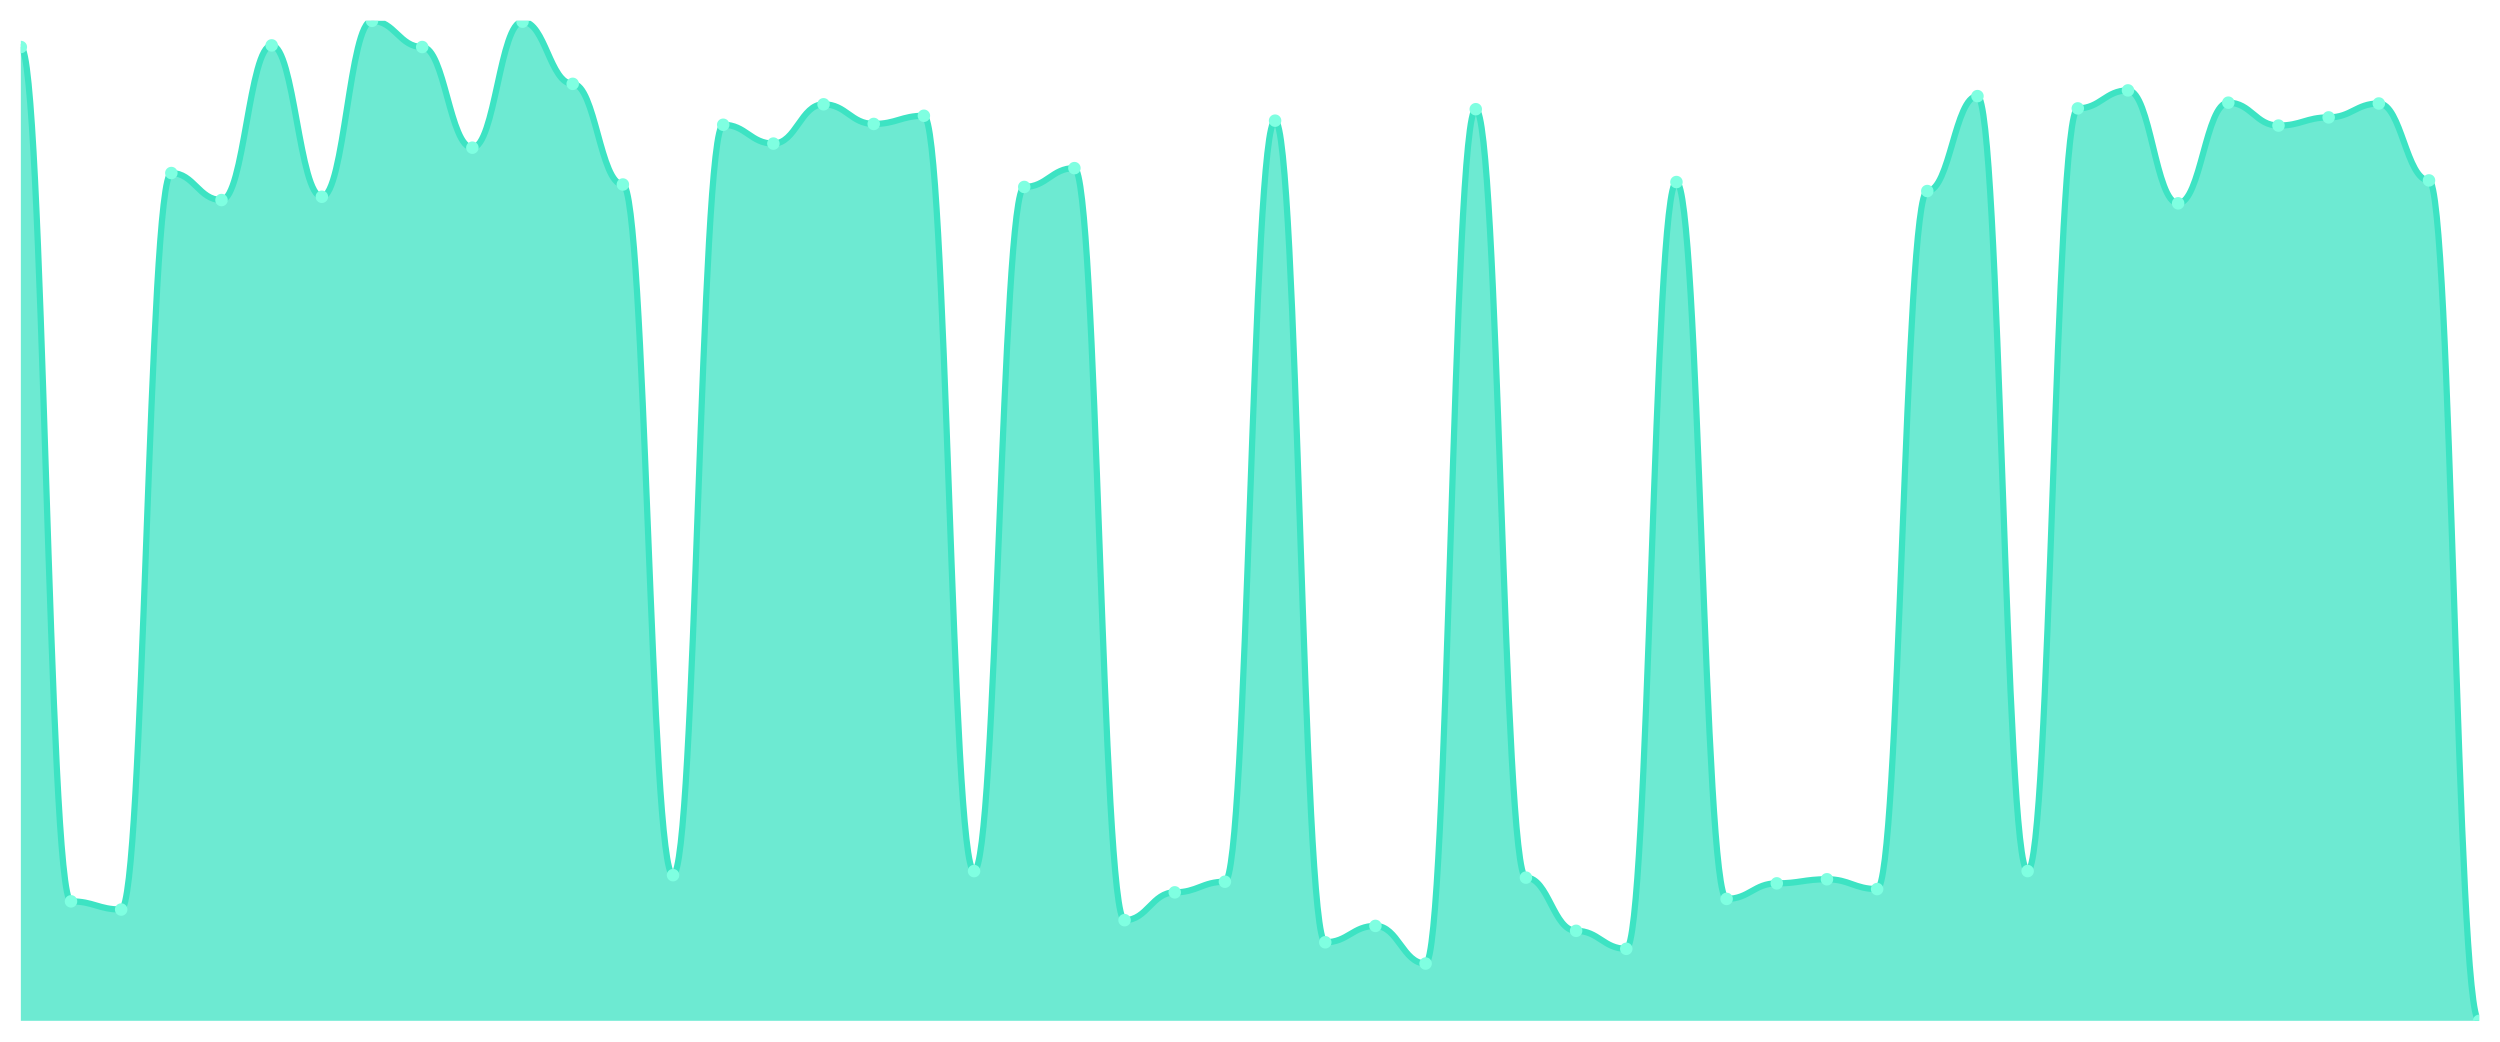
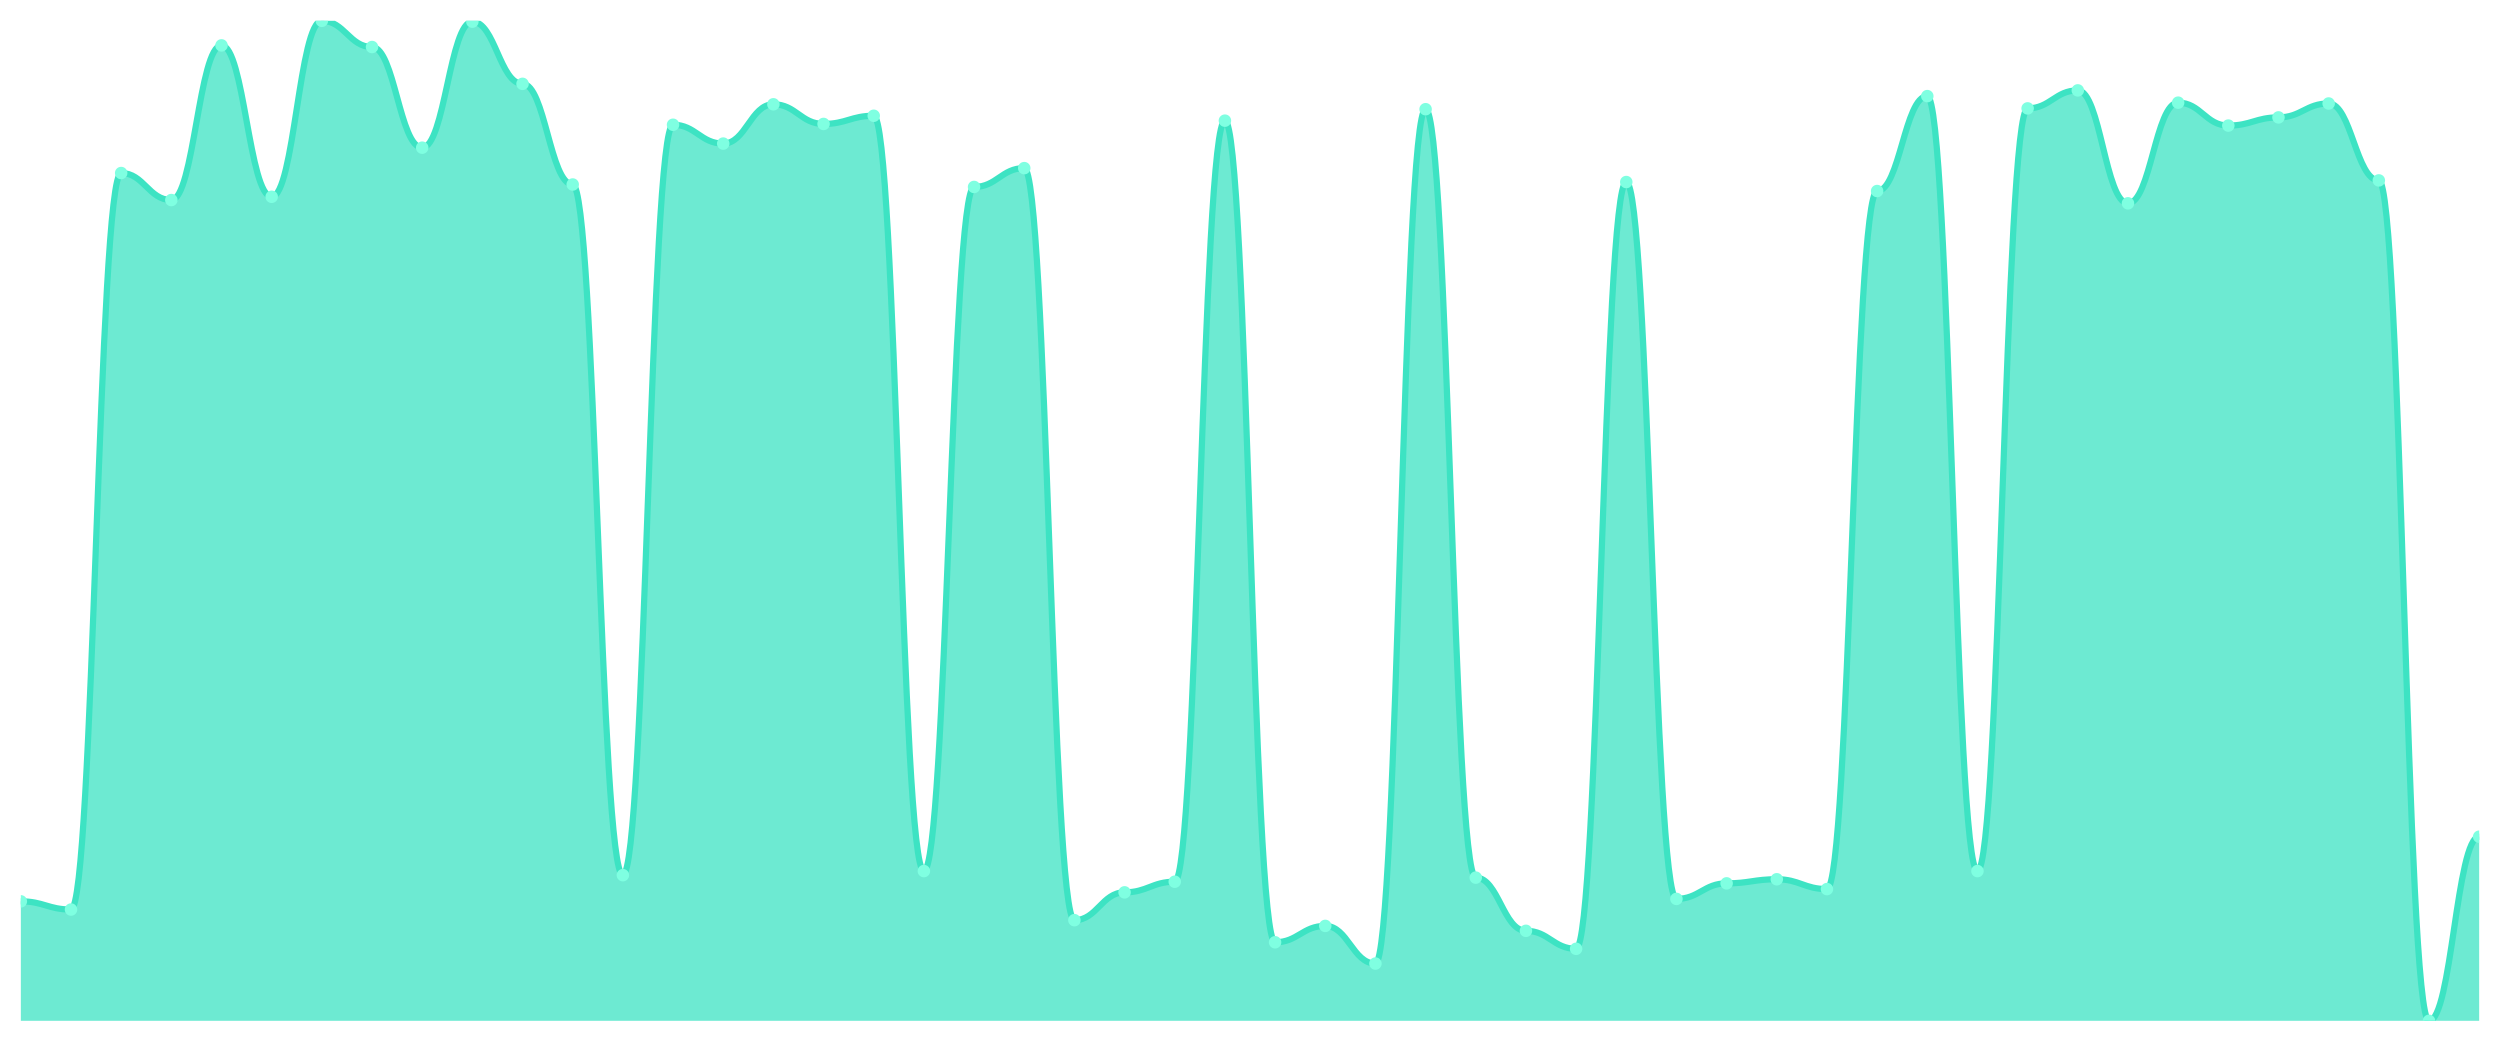
<svg xmlns="http://www.w3.org/2000/svg" viewBox="0 0 1200 500" width="1200" height="500">
  <defs>
    <clipPath id="c">
      <rect x="10" y="10" width="1180" height="480" />
    </clipPath>
  </defs>
  <rect width="1200" height="500" fill="none" />
  <g clip-path="url(#c)">
-     <path d="M 10,490 L 10,22.57 C 20.837,22.57 23.245,432.651 34.082,432.651 C 44.918,432.651 47.327,436.579 58.163,436.579 C 69,436.579 71.408,83.061 82.245,83.061 C 93.082,83.061 95.49,96.023 106.327,96.023 C 117.163,96.023 119.571,21.784 130.408,21.784 C 141.245,21.784 143.653,94.452 154.49,94.452 C 165.327,94.452 167.735,10 178.571,10 C 189.408,10 191.816,22.57 202.653,22.57 C 213.49,22.57 215.898,70.884 226.735,70.884 C 237.571,70.884 239.98,10.393 250.816,10.393 C 261.653,10.393 264.061,40.245 274.898,40.245 C 285.735,40.245 288.143,88.56 298.98,88.56 C 309.816,88.56 312.224,420.082 323.061,420.082 C 333.898,420.082 336.306,59.885 347.143,59.885 C 357.98,59.885 360.388,68.92 371.224,68.92 C 382.061,68.92 384.469,50.065 395.306,50.065 C 406.143,50.065 408.551,59.493 419.388,59.493 C 430.224,59.493 432.633,55.565 443.469,55.565 C 454.306,55.565 456.714,418.118 467.551,418.118 C 478.388,418.118 480.796,89.738 491.633,89.738 C 502.469,89.738 504.878,80.704 515.714,80.704 C 526.551,80.704 528.959,441.686 539.796,441.686 C 550.633,441.686 553.041,428.331 563.878,428.331 C 574.714,428.331 577.122,423.224 587.959,423.224 C 598.796,423.224 601.204,57.921 612.041,57.921 C 622.878,57.921 625.286,452.291 636.122,452.291 C 646.959,452.291 649.367,444.435 660.204,444.435 C 671.041,444.435 673.449,462.504 684.286,462.504 C 695.122,462.504 697.531,52.422 708.367,52.422 C 719.204,52.422 721.612,421.26 732.449,421.26 C 743.286,421.26 745.694,446.792 756.531,446.792 C 767.367,446.792 769.776,455.434 780.612,455.434 C 791.449,455.434 793.857,87.381 804.694,87.381 C 815.531,87.381 817.939,431.473 828.776,431.473 C 839.612,431.473 842.02,424.01 852.857,424.01 C 863.694,424.01 866.102,422.046 876.939,422.046 C 887.776,422.046 890.184,426.759 901.02,426.759 C 911.857,426.759 914.265,91.702 925.102,91.702 C 935.939,91.702 938.347,46.137 949.184,46.137 C 960.02,46.137 962.429,418.118 973.265,418.118 C 984.102,418.118 986.51,52.029 997.347,52.029 C 1008.184,52.029 1010.592,43.388 1021.429,43.388 C 1032.265,43.388 1034.673,97.594 1045.51,97.594 C 1056.347,97.594 1058.755,49.28 1069.592,49.28 C 1080.429,49.28 1082.837,60.278 1093.673,60.278 C 1104.51,60.278 1106.918,56.35 1117.755,56.35 C 1128.592,56.35 1131,49.673 1141.837,49.673 C 1152.673,49.673 1155.082,86.596 1165.918,86.596 C 1176.755,86.596 1179.163,490 1190,490 L 1190,490 Z" fill="rgba(61,227,195,0.75)" />
-     <path d="M 10,22.57 C 20.837,22.57 23.245,432.651 34.082,432.651 C 44.918,432.651 47.327,436.579 58.163,436.579 C 69,436.579 71.408,83.061 82.245,83.061 C 93.082,83.061 95.49,96.023 106.327,96.023 C 117.163,96.023 119.571,21.784 130.408,21.784 C 141.245,21.784 143.653,94.452 154.49,94.452 C 165.327,94.452 167.735,10 178.571,10 C 189.408,10 191.816,22.57 202.653,22.57 C 213.49,22.57 215.898,70.884 226.735,70.884 C 237.571,70.884 239.98,10.393 250.816,10.393 C 261.653,10.393 264.061,40.245 274.898,40.245 C 285.735,40.245 288.143,88.56 298.98,88.56 C 309.816,88.56 312.224,420.082 323.061,420.082 C 333.898,420.082 336.306,59.885 347.143,59.885 C 357.98,59.885 360.388,68.92 371.224,68.92 C 382.061,68.92 384.469,50.065 395.306,50.065 C 406.143,50.065 408.551,59.493 419.388,59.493 C 430.224,59.493 432.633,55.565 443.469,55.565 C 454.306,55.565 456.714,418.118 467.551,418.118 C 478.388,418.118 480.796,89.738 491.633,89.738 C 502.469,89.738 504.878,80.704 515.714,80.704 C 526.551,80.704 528.959,441.686 539.796,441.686 C 550.633,441.686 553.041,428.331 563.878,428.331 C 574.714,428.331 577.122,423.224 587.959,423.224 C 598.796,423.224 601.204,57.921 612.041,57.921 C 622.878,57.921 625.286,452.291 636.122,452.291 C 646.959,452.291 649.367,444.435 660.204,444.435 C 671.041,444.435 673.449,462.504 684.286,462.504 C 695.122,462.504 697.531,52.422 708.367,52.422 C 719.204,52.422 721.612,421.26 732.449,421.26 C 743.286,421.26 745.694,446.792 756.531,446.792 C 767.367,446.792 769.776,455.434 780.612,455.434 C 791.449,455.434 793.857,87.381 804.694,87.381 C 815.531,87.381 817.939,431.473 828.776,431.473 C 839.612,431.473 842.02,424.01 852.857,424.01 C 863.694,424.01 866.102,422.046 876.939,422.046 C 887.776,422.046 890.184,426.759 901.02,426.759 C 911.857,426.759 914.265,91.702 925.102,91.702 C 935.939,91.702 938.347,46.137 949.184,46.137 C 960.02,46.137 962.429,418.118 973.265,418.118 C 984.102,418.118 986.51,52.029 997.347,52.029 C 1008.184,52.029 1010.592,43.388 1021.429,43.388 C 1032.265,43.388 1034.673,97.594 1045.51,97.594 C 1056.347,97.594 1058.755,49.28 1069.592,49.28 C 1080.429,49.28 1082.837,60.278 1093.673,60.278 C 1104.51,60.278 1106.918,56.35 1117.755,56.35 C 1128.592,56.35 1131,49.673 1141.837,49.673 C 1152.673,49.673 1155.082,86.596 1165.918,86.596 C 1176.755,86.596 1179.163,490 1190,490" fill="none" stroke="#3de3c3" stroke-width="3" stroke-linecap="round" stroke-linejoin="round" />
-     <circle cx="10" cy="22.57" r="3" fill="#7fffe1" />
-     <circle cx="34.082" cy="432.651" r="3" fill="#7fffe1" />
-     <circle cx="58.163" cy="436.579" r="3" fill="#7fffe1" />
-     <circle cx="82.245" cy="83.061" r="3" fill="#7fffe1" />
-     <circle cx="106.327" cy="96.023" r="3" fill="#7fffe1" />
-     <circle cx="130.408" cy="21.784" r="3" fill="#7fffe1" />
-     <circle cx="154.49" cy="94.452" r="3" fill="#7fffe1" />
-     <circle cx="178.571" cy="10" r="3" fill="#7fffe1" />
-     <circle cx="202.653" cy="22.57" r="3" fill="#7fffe1" />
-     <circle cx="226.735" cy="70.884" r="3" fill="#7fffe1" />
-     <circle cx="250.816" cy="10.393" r="3" fill="#7fffe1" />
-     <circle cx="274.898" cy="40.245" r="3" fill="#7fffe1" />
-     <circle cx="298.98" cy="88.56" r="3" fill="#7fffe1" />
-     <circle cx="323.061" cy="420.082" r="3" fill="#7fffe1" />
-     <circle cx="347.143" cy="59.885" r="3" fill="#7fffe1" />
-     <circle cx="371.224" cy="68.92" r="3" fill="#7fffe1" />
-     <circle cx="395.306" cy="50.065" r="3" fill="#7fffe1" />
-     <circle cx="419.388" cy="59.493" r="3" fill="#7fffe1" />
-     <circle cx="443.469" cy="55.565" r="3" fill="#7fffe1" />
-     <circle cx="467.551" cy="418.118" r="3" fill="#7fffe1" />
-     <circle cx="491.633" cy="89.738" r="3" fill="#7fffe1" />
-     <circle cx="515.714" cy="80.704" r="3" fill="#7fffe1" />
-     <circle cx="539.796" cy="441.686" r="3" fill="#7fffe1" />
-     <circle cx="563.878" cy="428.331" r="3" fill="#7fffe1" />
-     <circle cx="587.959" cy="423.224" r="3" fill="#7fffe1" />
-     <circle cx="612.041" cy="57.921" r="3" fill="#7fffe1" />
-     <circle cx="636.122" cy="452.291" r="3" fill="#7fffe1" />
-     <circle cx="660.204" cy="444.435" r="3" fill="#7fffe1" />
-     <circle cx="684.286" cy="462.504" r="3" fill="#7fffe1" />
-     <circle cx="708.367" cy="52.422" r="3" fill="#7fffe1" />
-     <circle cx="732.449" cy="421.26" r="3" fill="#7fffe1" />
-     <circle cx="756.531" cy="446.792" r="3" fill="#7fffe1" />
-     <circle cx="780.612" cy="455.434" r="3" fill="#7fffe1" />
-     <circle cx="804.694" cy="87.381" r="3" fill="#7fffe1" />
-     <circle cx="828.776" cy="431.473" r="3" fill="#7fffe1" />
-     <circle cx="852.857" cy="424.01" r="3" fill="#7fffe1" />
-     <circle cx="876.939" cy="422.046" r="3" fill="#7fffe1" />
-     <circle cx="901.02" cy="426.759" r="3" fill="#7fffe1" />
-     <circle cx="925.102" cy="91.702" r="3" fill="#7fffe1" />
-     <circle cx="949.184" cy="46.137" r="3" fill="#7fffe1" />
-     <circle cx="973.265" cy="418.118" r="3" fill="#7fffe1" />
-     <circle cx="997.347" cy="52.029" r="3" fill="#7fffe1" />
-     <circle cx="1021.429" cy="43.388" r="3" fill="#7fffe1" />
-     <circle cx="1045.51" cy="97.594" r="3" fill="#7fffe1" />
-     <circle cx="1069.592" cy="49.28" r="3" fill="#7fffe1" />
-     <circle cx="1093.673" cy="60.278" r="3" fill="#7fffe1" />
-     <circle cx="1117.755" cy="56.35" r="3" fill="#7fffe1" />
-     <circle cx="1141.837" cy="49.673" r="3" fill="#7fffe1" />
-     <circle cx="1165.918" cy="86.596" r="3" fill="#7fffe1" />
-     <circle cx="1190" cy="490" r="3" fill="#7fffe1" />
+     <path d="M 10,490 L 10,432.651 C 20.837,432.651 23.245,436.579 34.082,436.579 C 44.918,436.579 47.327,83.061 58.163,83.061 C 69,83.061 71.408,96.023 82.245,96.023 C 93.082,96.023 95.49,21.784 106.327,21.784 C 117.163,21.784 119.571,94.452 130.408,94.452 C 141.245,94.452 143.653,10 154.49,10 C 165.327,10 167.735,22.57 178.571,22.57 C 189.408,22.57 191.816,70.884 202.653,70.884 C 213.49,70.884 215.898,10.393 226.735,10.393 C 237.571,10.393 239.98,40.245 250.816,40.245 C 261.653,40.245 264.061,88.56 274.898,88.56 C 285.735,88.56 288.143,420.082 298.98,420.082 C 309.816,420.082 312.224,59.885 323.061,59.885 C 333.898,59.885 336.306,68.92 347.143,68.92 C 357.98,68.92 360.388,50.065 371.224,50.065 C 382.061,50.065 384.469,59.493 395.306,59.493 C 406.143,59.493 408.551,55.565 419.388,55.565 C 430.224,55.565 432.633,418.118 443.469,418.118 C 454.306,418.118 456.714,89.738 467.551,89.738 C 478.388,89.738 480.796,80.704 491.633,80.704 C 502.469,80.704 504.878,441.686 515.714,441.686 C 526.551,441.686 528.959,428.331 539.796,428.331 C 550.633,428.331 553.041,423.224 563.878,423.224 C 574.714,423.224 577.122,57.921 587.959,57.921 C 598.796,57.921 601.204,452.291 612.041,452.291 C 622.878,452.291 625.286,444.435 636.122,444.435 C 646.959,444.435 649.367,462.504 660.204,462.504 C 671.041,462.504 673.449,52.422 684.286,52.422 C 695.122,52.422 697.531,421.26 708.367,421.26 C 719.204,421.26 721.612,446.792 732.449,446.792 C 743.286,446.792 745.694,455.434 756.531,455.434 C 767.367,455.434 769.776,87.381 780.612,87.381 C 791.449,87.381 793.857,431.473 804.694,431.473 C 815.531,431.473 817.939,424.01 828.776,424.01 C 839.612,424.01 842.02,422.046 852.857,422.046 C 863.694,422.046 866.102,426.759 876.939,426.759 C 887.776,426.759 890.184,91.702 901.02,91.702 C 911.857,91.702 914.265,46.137 925.102,46.137 C 935.939,46.137 938.347,418.118 949.184,418.118 C 960.02,418.118 962.429,52.029 973.265,52.029 C 984.102,52.029 986.51,43.388 997.347,43.388 C 1008.184,43.388 1010.592,97.594 1021.429,97.594 C 1032.265,97.594 1034.673,49.28 1045.51,49.28 C 1056.347,49.28 1058.755,60.278 1069.592,60.278 C 1080.429,60.278 1082.837,56.35 1093.673,56.35 C 1104.51,56.35 1106.918,49.673 1117.755,49.673 C 1128.592,49.673 1131,86.596 1141.837,86.596 C 1152.673,86.596 1155.082,490 1165.918,490 C 1176.755,490 1179.163,401.62 1190,401.62 L 1190,490 Z" fill="rgba(61,227,195,0.75)" />
+     <path d="M 10,432.651 C 20.837,432.651 23.245,436.579 34.082,436.579 C 44.918,436.579 47.327,83.061 58.163,83.061 C 69,83.061 71.408,96.023 82.245,96.023 C 93.082,96.023 95.49,21.784 106.327,21.784 C 117.163,21.784 119.571,94.452 130.408,94.452 C 141.245,94.452 143.653,10 154.49,10 C 165.327,10 167.735,22.57 178.571,22.57 C 189.408,22.57 191.816,70.884 202.653,70.884 C 213.49,70.884 215.898,10.393 226.735,10.393 C 237.571,10.393 239.98,40.245 250.816,40.245 C 261.653,40.245 264.061,88.56 274.898,88.56 C 285.735,88.56 288.143,420.082 298.98,420.082 C 309.816,420.082 312.224,59.885 323.061,59.885 C 333.898,59.885 336.306,68.92 347.143,68.92 C 357.98,68.92 360.388,50.065 371.224,50.065 C 382.061,50.065 384.469,59.493 395.306,59.493 C 406.143,59.493 408.551,55.565 419.388,55.565 C 430.224,55.565 432.633,418.118 443.469,418.118 C 454.306,418.118 456.714,89.738 467.551,89.738 C 478.388,89.738 480.796,80.704 491.633,80.704 C 502.469,80.704 504.878,441.686 515.714,441.686 C 526.551,441.686 528.959,428.331 539.796,428.331 C 550.633,428.331 553.041,423.224 563.878,423.224 C 574.714,423.224 577.122,57.921 587.959,57.921 C 598.796,57.921 601.204,452.291 612.041,452.291 C 622.878,452.291 625.286,444.435 636.122,444.435 C 646.959,444.435 649.367,462.504 660.204,462.504 C 671.041,462.504 673.449,52.422 684.286,52.422 C 695.122,52.422 697.531,421.26 708.367,421.26 C 719.204,421.26 721.612,446.792 732.449,446.792 C 743.286,446.792 745.694,455.434 756.531,455.434 C 767.367,455.434 769.776,87.381 780.612,87.381 C 791.449,87.381 793.857,431.473 804.694,431.473 C 815.531,431.473 817.939,424.01 828.776,424.01 C 839.612,424.01 842.02,422.046 852.857,422.046 C 863.694,422.046 866.102,426.759 876.939,426.759 C 887.776,426.759 890.184,91.702 901.02,91.702 C 911.857,91.702 914.265,46.137 925.102,46.137 C 935.939,46.137 938.347,418.118 949.184,418.118 C 960.02,418.118 962.429,52.029 973.265,52.029 C 984.102,52.029 986.51,43.388 997.347,43.388 C 1008.184,43.388 1010.592,97.594 1021.429,97.594 C 1032.265,97.594 1034.673,49.28 1045.51,49.28 C 1056.347,49.28 1058.755,60.278 1069.592,60.278 C 1080.429,60.278 1082.837,56.35 1093.673,56.35 C 1104.51,56.35 1106.918,49.673 1117.755,49.673 C 1128.592,49.673 1131,86.596 1141.837,86.596 C 1152.673,86.596 1155.082,490 1165.918,490 C 1176.755,490 1179.163,401.62 1190,401.62" fill="none" stroke="#3de3c3" stroke-width="3" stroke-linecap="round" stroke-linejoin="round" />
+     <circle cx="10" cy="432.651" r="3" fill="#7fffe1" />
+     <circle cx="34.082" cy="436.579" r="3" fill="#7fffe1" />
+     <circle cx="58.163" cy="83.061" r="3" fill="#7fffe1" />
+     <circle cx="82.245" cy="96.023" r="3" fill="#7fffe1" />
+     <circle cx="106.327" cy="21.784" r="3" fill="#7fffe1" />
+     <circle cx="130.408" cy="94.452" r="3" fill="#7fffe1" />
+     <circle cx="154.49" cy="10" r="3" fill="#7fffe1" />
+     <circle cx="178.571" cy="22.57" r="3" fill="#7fffe1" />
+     <circle cx="202.653" cy="70.884" r="3" fill="#7fffe1" />
+     <circle cx="226.735" cy="10.393" r="3" fill="#7fffe1" />
+     <circle cx="250.816" cy="40.245" r="3" fill="#7fffe1" />
+     <circle cx="274.898" cy="88.56" r="3" fill="#7fffe1" />
+     <circle cx="298.98" cy="420.082" r="3" fill="#7fffe1" />
+     <circle cx="323.061" cy="59.885" r="3" fill="#7fffe1" />
+     <circle cx="347.143" cy="68.92" r="3" fill="#7fffe1" />
+     <circle cx="371.224" cy="50.065" r="3" fill="#7fffe1" />
+     <circle cx="395.306" cy="59.493" r="3" fill="#7fffe1" />
+     <circle cx="419.388" cy="55.565" r="3" fill="#7fffe1" />
+     <circle cx="443.469" cy="418.118" r="3" fill="#7fffe1" />
+     <circle cx="467.551" cy="89.738" r="3" fill="#7fffe1" />
+     <circle cx="491.633" cy="80.704" r="3" fill="#7fffe1" />
+     <circle cx="515.714" cy="441.686" r="3" fill="#7fffe1" />
+     <circle cx="539.796" cy="428.331" r="3" fill="#7fffe1" />
+     <circle cx="563.878" cy="423.224" r="3" fill="#7fffe1" />
+     <circle cx="587.959" cy="57.921" r="3" fill="#7fffe1" />
+     <circle cx="612.041" cy="452.291" r="3" fill="#7fffe1" />
+     <circle cx="636.122" cy="444.435" r="3" fill="#7fffe1" />
+     <circle cx="660.204" cy="462.504" r="3" fill="#7fffe1" />
+     <circle cx="684.286" cy="52.422" r="3" fill="#7fffe1" />
+     <circle cx="708.367" cy="421.26" r="3" fill="#7fffe1" />
+     <circle cx="732.449" cy="446.792" r="3" fill="#7fffe1" />
+     <circle cx="756.531" cy="455.434" r="3" fill="#7fffe1" />
+     <circle cx="780.612" cy="87.381" r="3" fill="#7fffe1" />
+     <circle cx="804.694" cy="431.473" r="3" fill="#7fffe1" />
+     <circle cx="828.776" cy="424.01" r="3" fill="#7fffe1" />
+     <circle cx="852.857" cy="422.046" r="3" fill="#7fffe1" />
+     <circle cx="876.939" cy="426.759" r="3" fill="#7fffe1" />
+     <circle cx="901.02" cy="91.702" r="3" fill="#7fffe1" />
+     <circle cx="925.102" cy="46.137" r="3" fill="#7fffe1" />
+     <circle cx="949.184" cy="418.118" r="3" fill="#7fffe1" />
+     <circle cx="973.265" cy="52.029" r="3" fill="#7fffe1" />
+     <circle cx="997.347" cy="43.388" r="3" fill="#7fffe1" />
+     <circle cx="1021.429" cy="97.594" r="3" fill="#7fffe1" />
+     <circle cx="1045.51" cy="49.28" r="3" fill="#7fffe1" />
+     <circle cx="1069.592" cy="60.278" r="3" fill="#7fffe1" />
+     <circle cx="1093.673" cy="56.35" r="3" fill="#7fffe1" />
+     <circle cx="1117.755" cy="49.673" r="3" fill="#7fffe1" />
+     <circle cx="1141.837" cy="86.596" r="3" fill="#7fffe1" />
+     <circle cx="1165.918" cy="490" r="3" fill="#7fffe1" />
+     <circle cx="1190" cy="401.62" r="3" fill="#7fffe1" />
  </g>
</svg>
